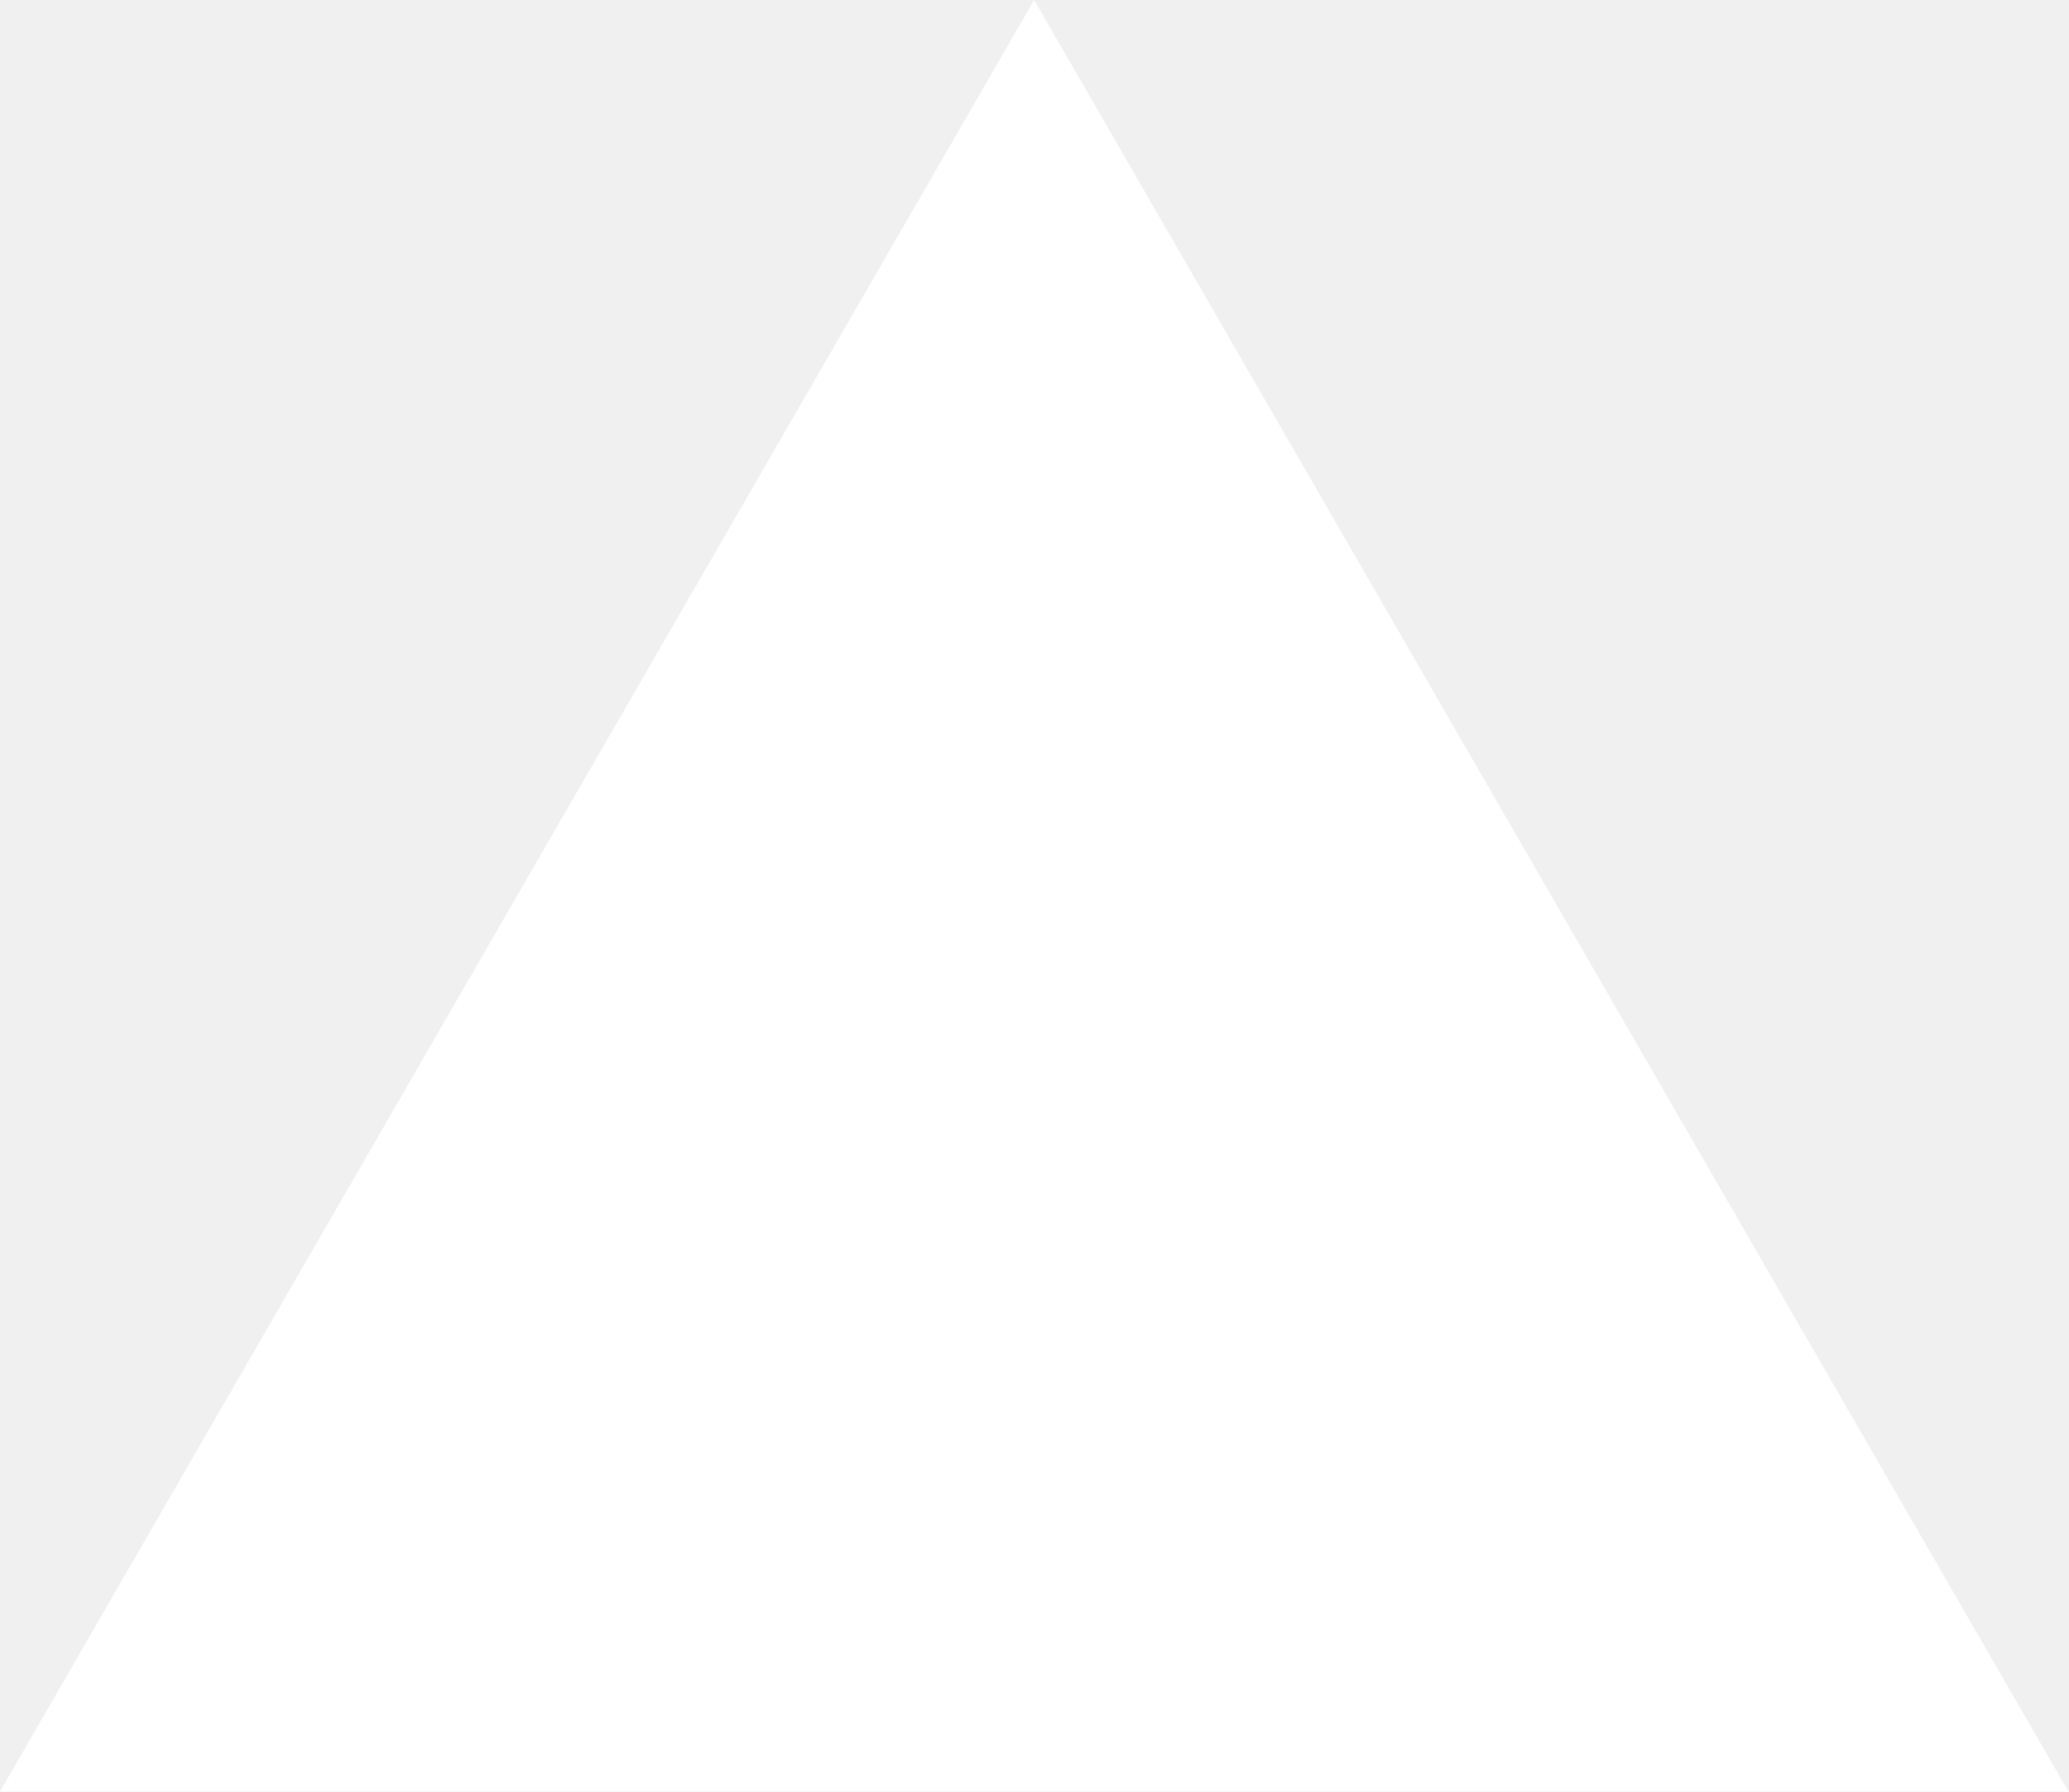
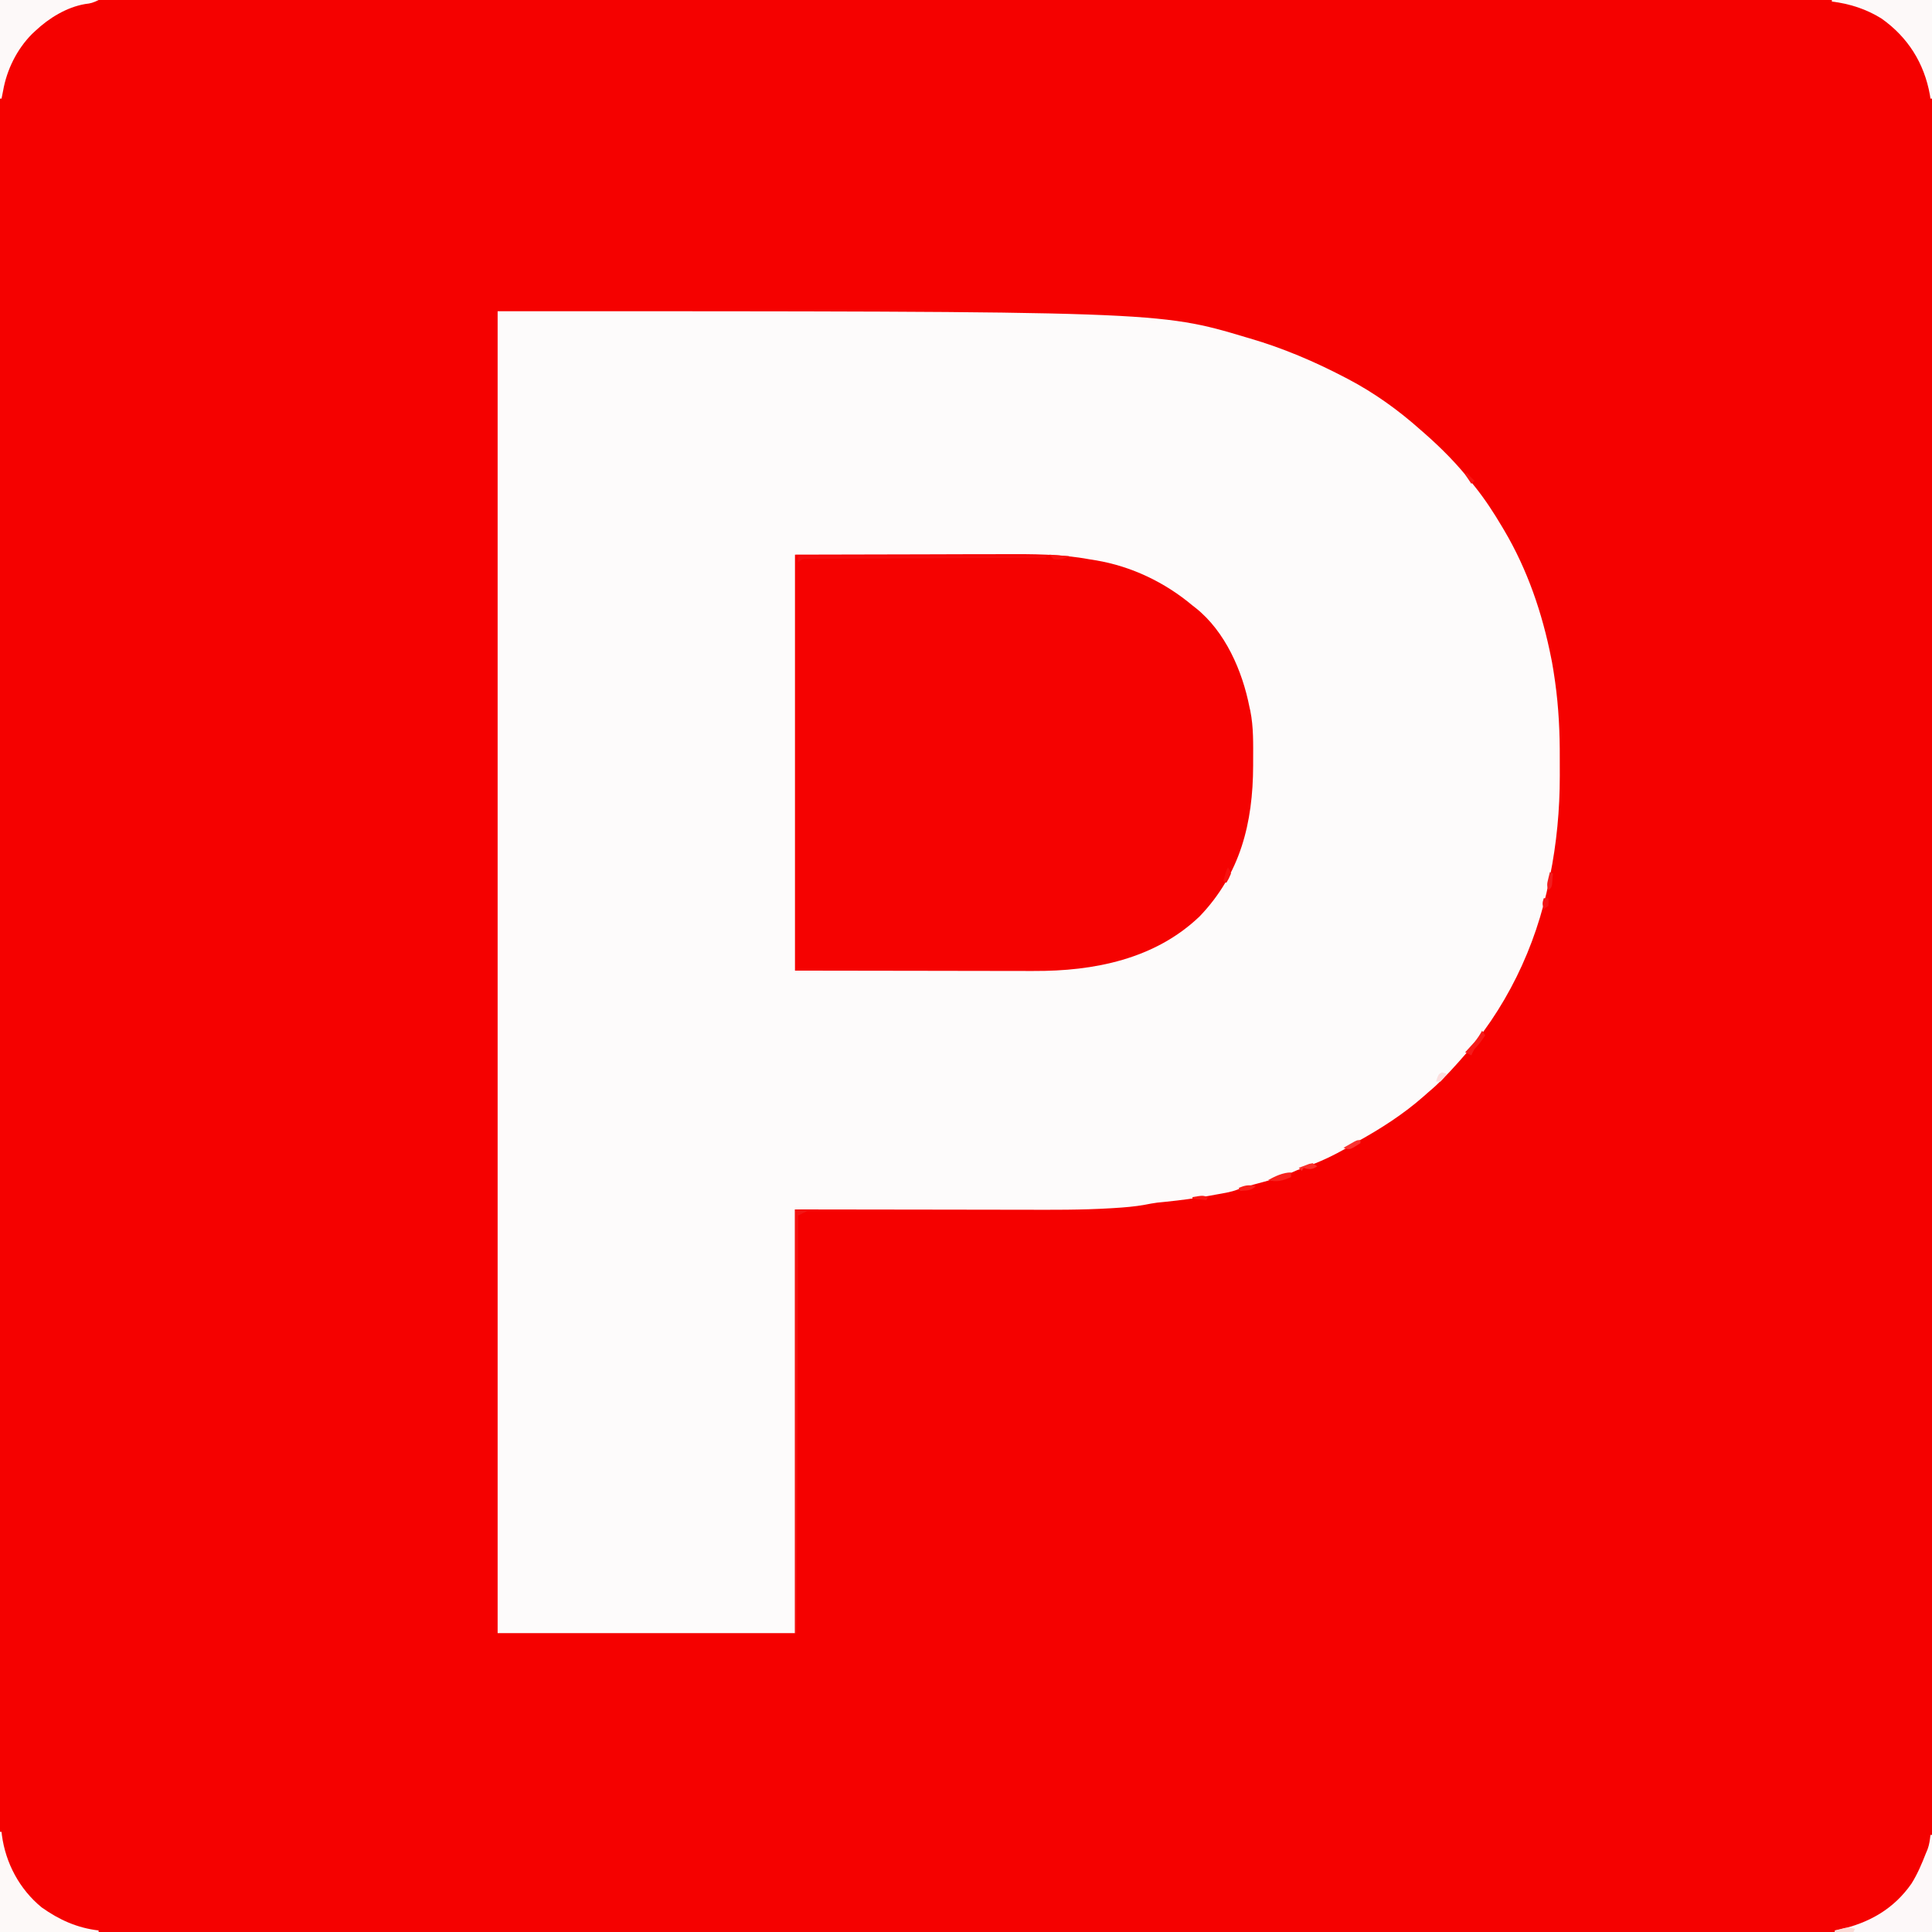
- <svg xmlns="http://www.w3.org/2000/svg" fill="none" viewBox="0 0 1155 1000">
-   <path d="m577.3 0 577.4 1000H0z" fill="#fff" />
+ <svg xmlns="http://www.w3.org/2000/svg" version="1.1" width="1254" height="1254">
+   <path d="M0 0 C413.82 0 827.64 0 1254 0 C1254 413.82 1254 827.64 1254 1254 C840.18 1254 426.36 1254 0 1254 C0 840.18 0 426.36 0 0 Z " fill="#F50100" transform="translate(0,0)" />
+   <path d="M0 0 C429.176 0 429.176 0 486 17 C486.739 17.215 487.478 17.43 488.239 17.652 C509.706 23.916 530.204 32.644 550 43 C550.639 43.332 551.277 43.664 551.936 44.006 C568.986 52.955 584.648 64.189 599 77 C599.831 77.722 600.663 78.444 601.52 79.188 C612.6 88.926 622.96 99.333 632 111 C632.798 111.993 633.596 112.985 634.418 114.008 C640.993 122.249 646.645 130.926 652 140 C652.445 140.746 652.89 141.492 653.348 142.261 C668.429 167.773 678.079 196.044 683.812 225.062 C683.995 225.98 684.178 226.898 684.366 227.844 C684.986 231.22 685.513 234.603 686 238 C686.188 239.299 686.188 239.299 686.38 240.624 C688.7 257.166 689.474 273.473 689.391 290.168 C689.375 293.998 689.391 297.826 689.41 301.656 C689.428 323.708 687.364 345.382 683 367 C682.865 367.694 682.73 368.388 682.591 369.103 C673.994 412.942 654.029 453.911 624 487 C623.487 487.574 622.973 488.147 622.444 488.738 C616.625 495.239 610.726 501.423 604 507 C603.105 507.794 602.211 508.588 601.289 509.406 C588.083 521.06 573.388 530.507 558 539 C555.956 540.204 553.914 541.412 551.875 542.625 C542.657 547.99 533.496 552.346 523.395 555.793 C520.403 556.857 517.575 558.062 514.688 559.375 C507.281 562.553 499.487 564.494 491.719 566.589 C490.669 566.873 489.618 567.157 488.535 567.449 C487.59 567.7 486.646 567.951 485.672 568.21 C482.998 568.952 482.998 568.952 480.497 570.023 C475.79 571.865 470.769 572.528 465.812 573.438 C464.626 573.657 463.439 573.877 462.217 574.103 C452.795 575.792 443.363 577.034 433.843 578.011 C432.343 578.166 432.343 578.166 430.812 578.324 C429.953 578.408 429.093 578.491 428.207 578.577 C425.486 578.936 422.858 579.422 420.169 579.957 C413.5 581.171 406.852 581.697 400.092 582.113 C399.416 582.155 398.74 582.197 398.044 582.24 C378.865 583.399 359.666 583.258 340.461 583.203 C335.764 583.191 331.067 583.191 326.37 583.189 C312.747 583.179 299.123 583.151 285.5 583.125 C254.975 583.084 224.45 583.043 193 583 C193 673.75 193 764.5 193 858 C129.31 858 65.62 858 0 858 C0 574.86 0 291.72 0 0 Z " fill="#FDFBFB" transform="translate(323,202)" />
+   <path d="M0 0 C27.431 -0.062 54.862 -0.124 83.125 -0.188 C91.748 -0.215 100.37 -0.242 109.254 -0.27 C119.883 -0.284 119.883 -0.284 124.877 -0.286 C128.324 -0.289 131.77 -0.3 135.217 -0.317 C154.042 -0.403 172.415 -0.419 191 3 C192.384 3.228 193.769 3.453 195.155 3.675 C218.332 7.516 240.084 17.956 258 33 C258.67 33.519 259.341 34.039 260.031 34.574 C279.267 49.832 290.402 75.486 295 99 C295.175 99.773 295.35 100.545 295.531 101.341 C297.689 112.025 297.397 122.899 297.375 133.75 C297.374 134.8 297.373 135.851 297.372 136.933 C297.269 174.271 289.067 207.134 262.75 234.688 C233.714 262.591 193.939 270.412 154.962 270.227 C153.228 270.226 151.493 270.227 149.759 270.228 C145.179 270.228 140.599 270.217 136.02 270.203 C131.697 270.191 127.375 270.191 123.053 270.189 C110.473 270.179 97.893 270.151 85.312 270.125 C57.159 270.084 29.006 270.043 0 270 C0 180.9 0 91.8 0 0 Z " fill="#F50201" transform="translate(516,360)" />
+   <path d="M0 0 C0.33 0 0.66 0 1 0 C1 20.79 1 41.58 1 63 C-19.79 63 -40.58 63 -62 63 C-62 62.67 -62 62.34 -62 62 C-61.007 61.792 -60.015 61.585 -58.992 61.371 C-39.811 57.121 -23.771 48.022 -12.348 31.629 C-8.439 25.413 -5.664 18.825 -3 12 C-2.636 11.136 -2.273 10.273 -1.898 9.383 C-0.736 6.3 -0.384 3.262 0 0 Z " fill="#FDF8F9" transform="translate(1253,1191)" />
+   <path d="M0 0 C21.45 0 42.9 0 65 0 C65 21.12 65 42.24 65 64 C64.67 64 64.34 64 64 64 C63.876 63.187 63.752 62.373 63.625 61.535 C59.927 40.987 49.384 24.183 32.258 12.059 C22.457 5.91 11.457 2.393 0 1 C0 0.67 0 0.34 0 0 Z " fill="#FDF9F9" transform="translate(1189,0)" />
+   <path d="M0 0 C21.12 0 42.24 0 64 0 C60.46 1.77 58.964 2.221 55.25 2.625 C43.234 4.684 31.766 11.742 23 20 C22.245 20.703 21.489 21.405 20.711 22.129 C10.903 32.088 4.387 45.275 2 59 C1.668 60.667 1.336 62.334 1 64 C0.67 64 0.34 64 0 64 C0 42.88 0 21.76 0 0 Z " fill="#FDF9F9" transform="translate(0,0)" />
+   <path d="M0 0 C0.33 0 0.66 0 1 0 C1.075 0.692 1.15 1.384 1.227 2.098 C3.684 20.382 12.652 37.203 27 49 C38.47 57.134 50.019 62.339 64 64 C64 64.33 64 64.66 64 65 C42.88 65 21.76 65 0 65 C0 43.55 0 22.1 0 0 Z " fill="#FDF9F8" transform="translate(0,1189)" />
+   <path d="M0 0 C2.64 0.33 5.28 0.66 8 1 C5 2.5 5 2.5 2 4 C1.67 93.43 1.34 182.86 1 275 C0.67 275 0.34 275 0 275 C0 184.25 0 93.5 0 0 Z " fill="#F31311" transform="translate(516,785)" />
+   <path d="M0 0 C53.13 0 106.26 0 161 0 C161 0.33 161 0.66 161 1 C160.188 1.003 159.377 1.007 158.541 1.01 C138.812 1.091 119.083 1.183 99.354 1.288 C89.813 1.338 80.272 1.384 70.731 1.422 C62.417 1.455 54.103 1.495 45.789 1.543 C41.386 1.568 36.982 1.59 32.578 1.603 C28.436 1.616 24.293 1.638 20.151 1.667 C18.628 1.676 17.106 1.682 15.583 1.684 C13.508 1.688 11.434 1.703 9.359 1.722 C7.615 1.73 7.615 1.73 5.837 1.738 C2.797 1.792 2.797 1.792 0 4 C0 2.68 0 1.36 0 0 Z " fill="#F40E0F" transform="translate(518,361)" />
+   <path d="M0 0 C0.66 0.99 1.32 1.98 2 3 C-0.138 6.317 -2.219 9.219 -5 12 C-6.176 14.1 -6.176 14.1 -7 16 C-8.32 15.34 -9.64 14.68 -11 14 C-10.457 13.408 -9.915 12.817 -9.355 12.207 C-8.64 11.417 -7.925 10.627 -7.188 9.812 C-6.48 9.035 -5.772 8.258 -5.043 7.457 C-3.067 5.08 -1.514 2.689 0 0 Z " fill="#F61B1A" transform="translate(962,669)" />
+   <path d="M0 0 C0 0.99 0 1.98 0 3 C-5.68 5.491 -8.945 6.388 -15 5 C-10.378 2.496 -5.3 0 0 0 Z " fill="#F8221E" transform="translate(838,761)" />
+   <path d="M0 0 C-3.006 3.006 -5.824 2.596 -10 3 C-10.33 2.34 -10.66 1.68 -11 1 C-6.878 -0.63 -4.293 -1.263 0 0 Z " fill="#F9201B" transform="translate(815,770)" />
+   <path d="M0 0 C0.99 0.66 1.98 1.32 3 2 C0.428 3.619 -0.677 4.044 -3.75 3.625 C-4.492 3.419 -5.235 3.212 -6 3 C-6.33 3.66 -6.66 4.32 -7 5 C-7.66 4.34 -8.32 3.68 -9 3 C-7.569 2.442 -6.13 1.904 -4.688 1.375 C-3.887 1.073 -3.086 0.772 -2.262 0.461 C-1.515 0.309 -0.769 0.157 0 0 Z " fill="#F9302B" transform="translate(852,755)" />
+   <path d="M0 0 C1.188 1.625 1.188 1.625 2 4 C0.625 7.25 0.625 7.25 -1 10 C-1.66 9.67 -2.32 9.34 -3 9 C-1.125 2.25 -1.125 2.25 0 0 Z " fill="#F71110" transform="translate(797,563)" />
+   <path d="M0 0 C-0.33 0.66 -0.66 1.32 -1 2 C-4.96 2 -8.92 2 -13 2 C-13 1.67 -13 1.34 -13 1 C-11.586 0.634 -10.169 0.283 -8.75 -0.062 C-7.961 -0.26 -7.172 -0.457 -6.359 -0.66 C-3.896 -1.015 -2.344 -0.769 0 0 Z " fill="#FCD9D4" transform="translate(1204,1252)" />
+   <path d="M0 0 C0 0.66 0 1.32 0 2 C-6.45 6.093 -6.45 6.093 -9.234 5.621 C-9.817 5.416 -10.4 5.211 -11 5 C-9.545 4.162 -8.086 3.329 -6.625 2.5 C-5.813 2.036 -5.001 1.572 -4.164 1.094 C-2 0 -2 0 0 0 Z " fill="#F93330" transform="translate(883,740)" />
+   <path d="M0 0 C0.99 0.33 1.98 0.66 3 1 C1.188 3.5 1.188 3.5 -1 6 C-1.99 6 -2.98 6 -4 6 C-2.25 1.125 -2.25 1.125 0 0 Z " fill="#FCDEDE" transform="translate(936,696)" />
+   <path d="M0 0 C4.29 0.33 8.58 0.66 13 1 C8.992 3.004 7.338 3.461 3 3 C2.01 2.01 1.02 1.02 0 0 Z " fill="#F91211" transform="translate(681,360)" />
+   <path d="M0 0 C0.66 0.33 1.32 0.66 2 1 C1.886 2.459 1.758 3.917 1.625 5.375 C1.555 6.187 1.486 6.999 1.414 7.836 C1 10 1 10 -1 12 C-2.099 8.703 -1.871 7.595 -1.062 4.312 C-0.868 3.504 -0.673 2.696 -0.473 1.863 C-0.317 1.248 -0.161 0.634 0 0 Z " fill="#F31D1E" transform="translate(1006,566)" />
+   <path d="M0 0 C0.99 0 1.98 0 3 0 C3.188 2.375 3.188 2.375 3 5 C2.01 5.66 1.02 6.32 0 7 C-1.044 3.867 -0.934 3.01 0 0 Z " fill="#F41314" transform="translate(1002,583)" />
+   <path d="M0 0 C-0.33 0.66 -0.66 1.32 -1 2 C-3.97 1.67 -6.94 1.34 -10 1 C-10 0.67 -10 0.34 -10 0 C-3.375 -1.125 -3.375 -1.125 0 0 Z " fill="#F81814" transform="translate(784,777)" />
+   <path d="M0 0 C1.65 1.65 3.3 3.3 5 5 C4.34 5.66 3.68 6.32 3 7 C1.68 5.02 0.36 3.04 -1 1 C-0.67 0.67 -0.34 0.34 0 0 Z " fill="#F81413" transform="translate(952,307)" />
</svg>
